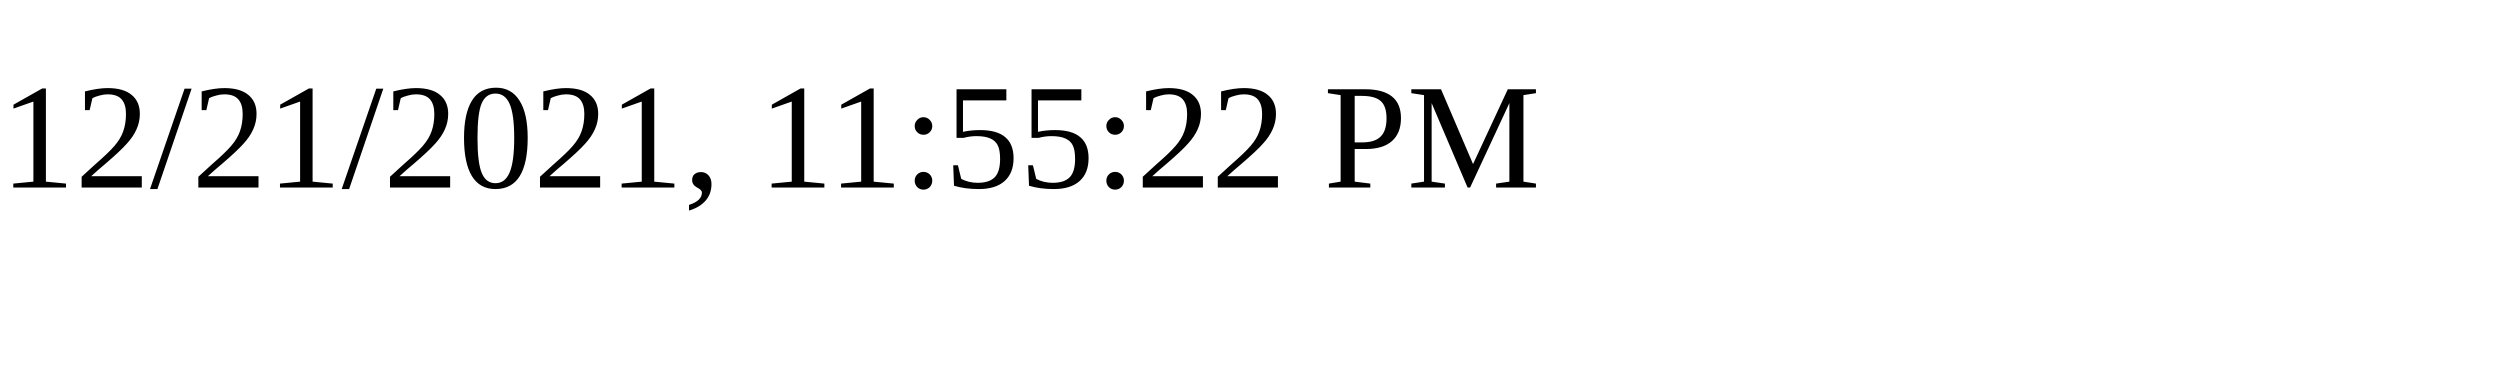
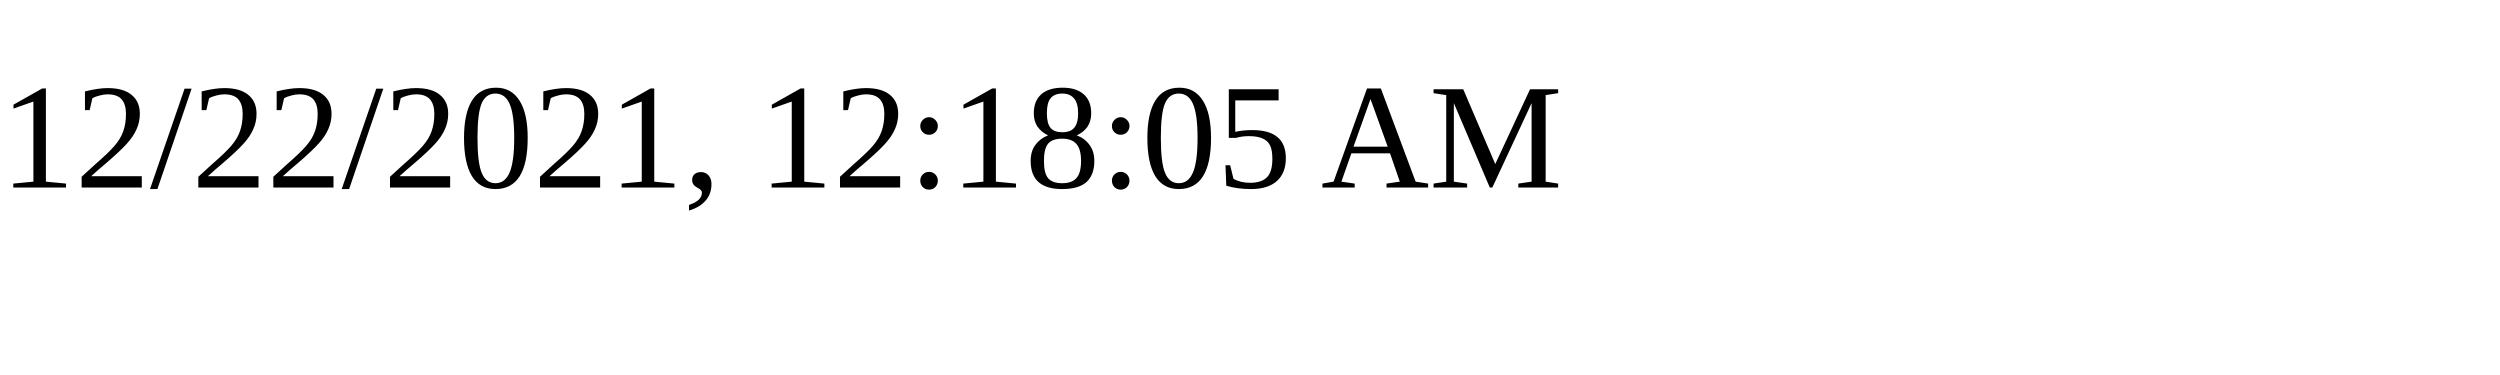
<svg xmlns="http://www.w3.org/2000/svg" height="30" width="200">
-   <text x="0" y="15">12/21/2021, 11:55:22 PM</text>
+   <text x="0" y="15">12/22/2021, 12:18:05 AM</text>
</svg>
